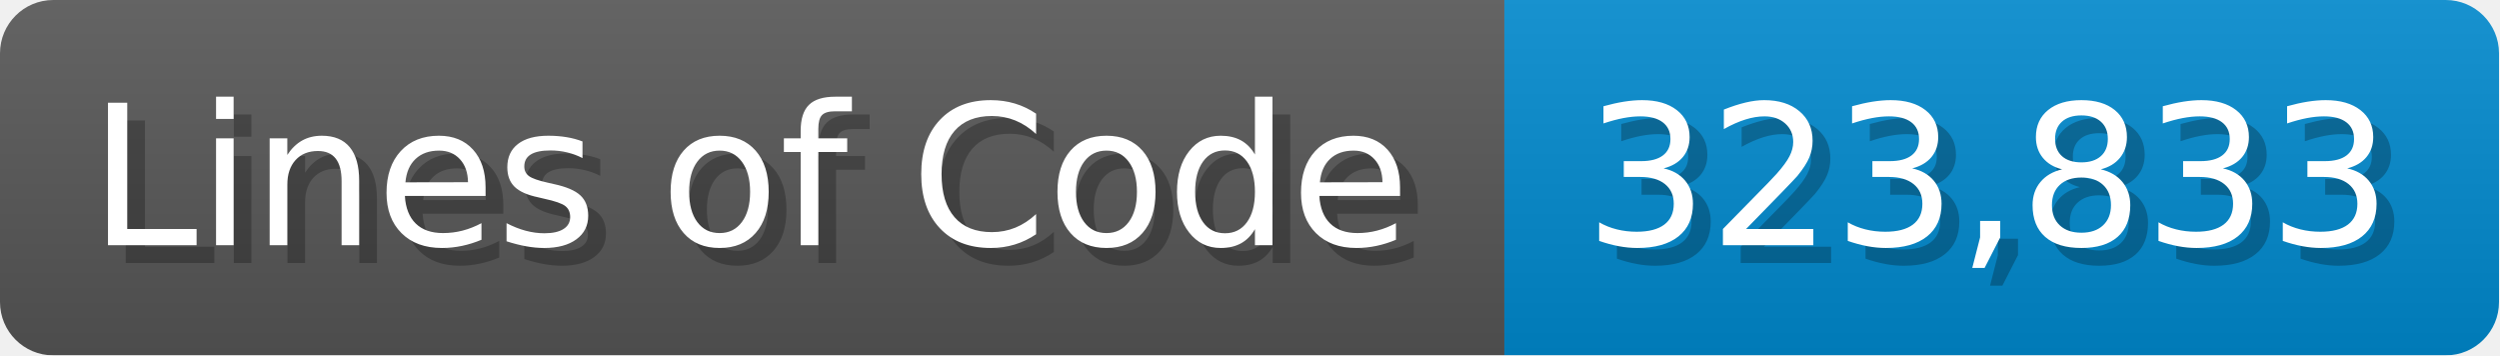
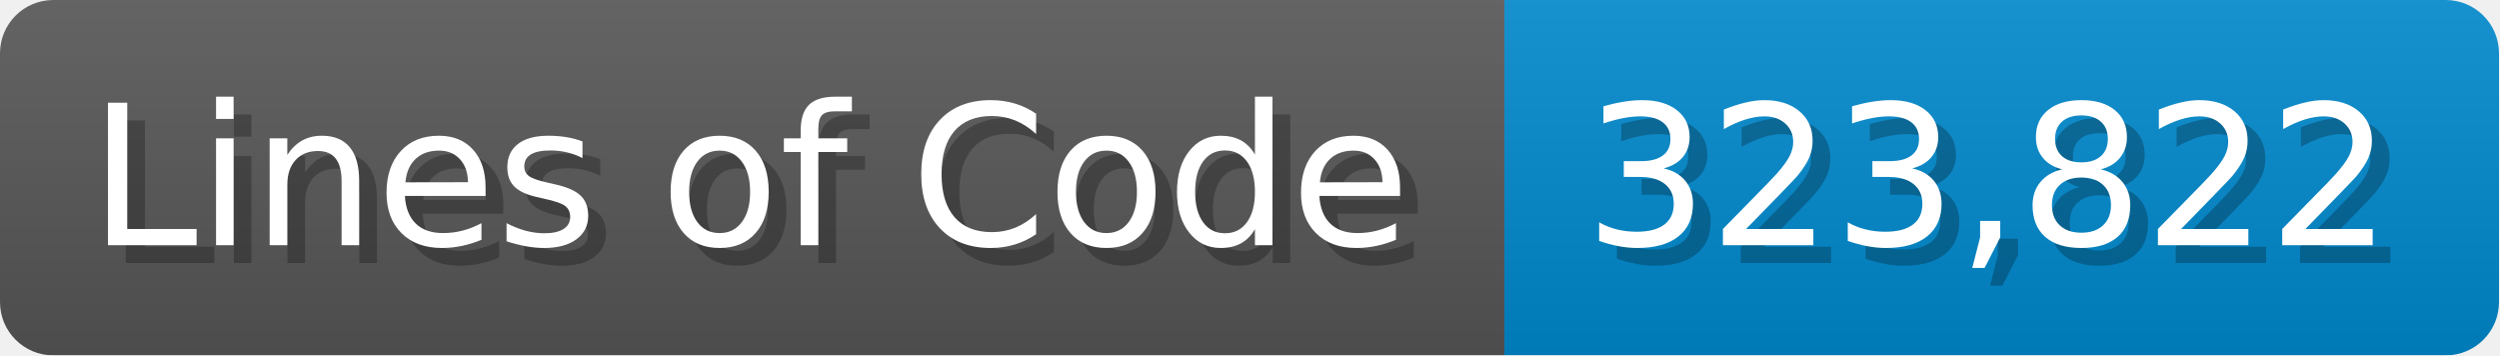
<svg xmlns="http://www.w3.org/2000/svg" width="140.7" height="20" viewBox="0 0 1407 200">
  <linearGradient id="a" x2="0" y2="100%">
    <stop offset="0" stop-opacity=".1" stop-color="#EEE" />
    <stop offset="1" stop-opacity=".1" />
  </linearGradient>
  <mask id="m">
    <rect width="1407" height="200" rx="30" fill="#FFF" />
  </mask>
  <g mask="url(#m)">
    <rect width="847" height="200" fill="#555" />
    <rect width="560" height="200" fill="#08C" x="847" />
    <rect width="1407" height="200" fill="url(#a)" />
  </g>
  <g fill="#fff" text-anchor="start" font-family="Verdana,DejaVu Sans,sans-serif" font-size="110">
    <text x="60" y="148" textLength="747" fill="#000" opacity="0.25">Lines of Code</text>
    <text x="50" y="138" textLength="747">Lines of Code</text>
-     <text x="902" y="148" textLength="460" fill="#000" opacity="0.25">323,833</text>
-     <text x="892" y="138" textLength="460">323,833</text>
+     <text x="902" y="148" textLength="460" fill="#000" opacity="0.25">323,822</text>
+     <text x="892" y="138" textLength="460">323,822</text>
  </g>
</svg>
